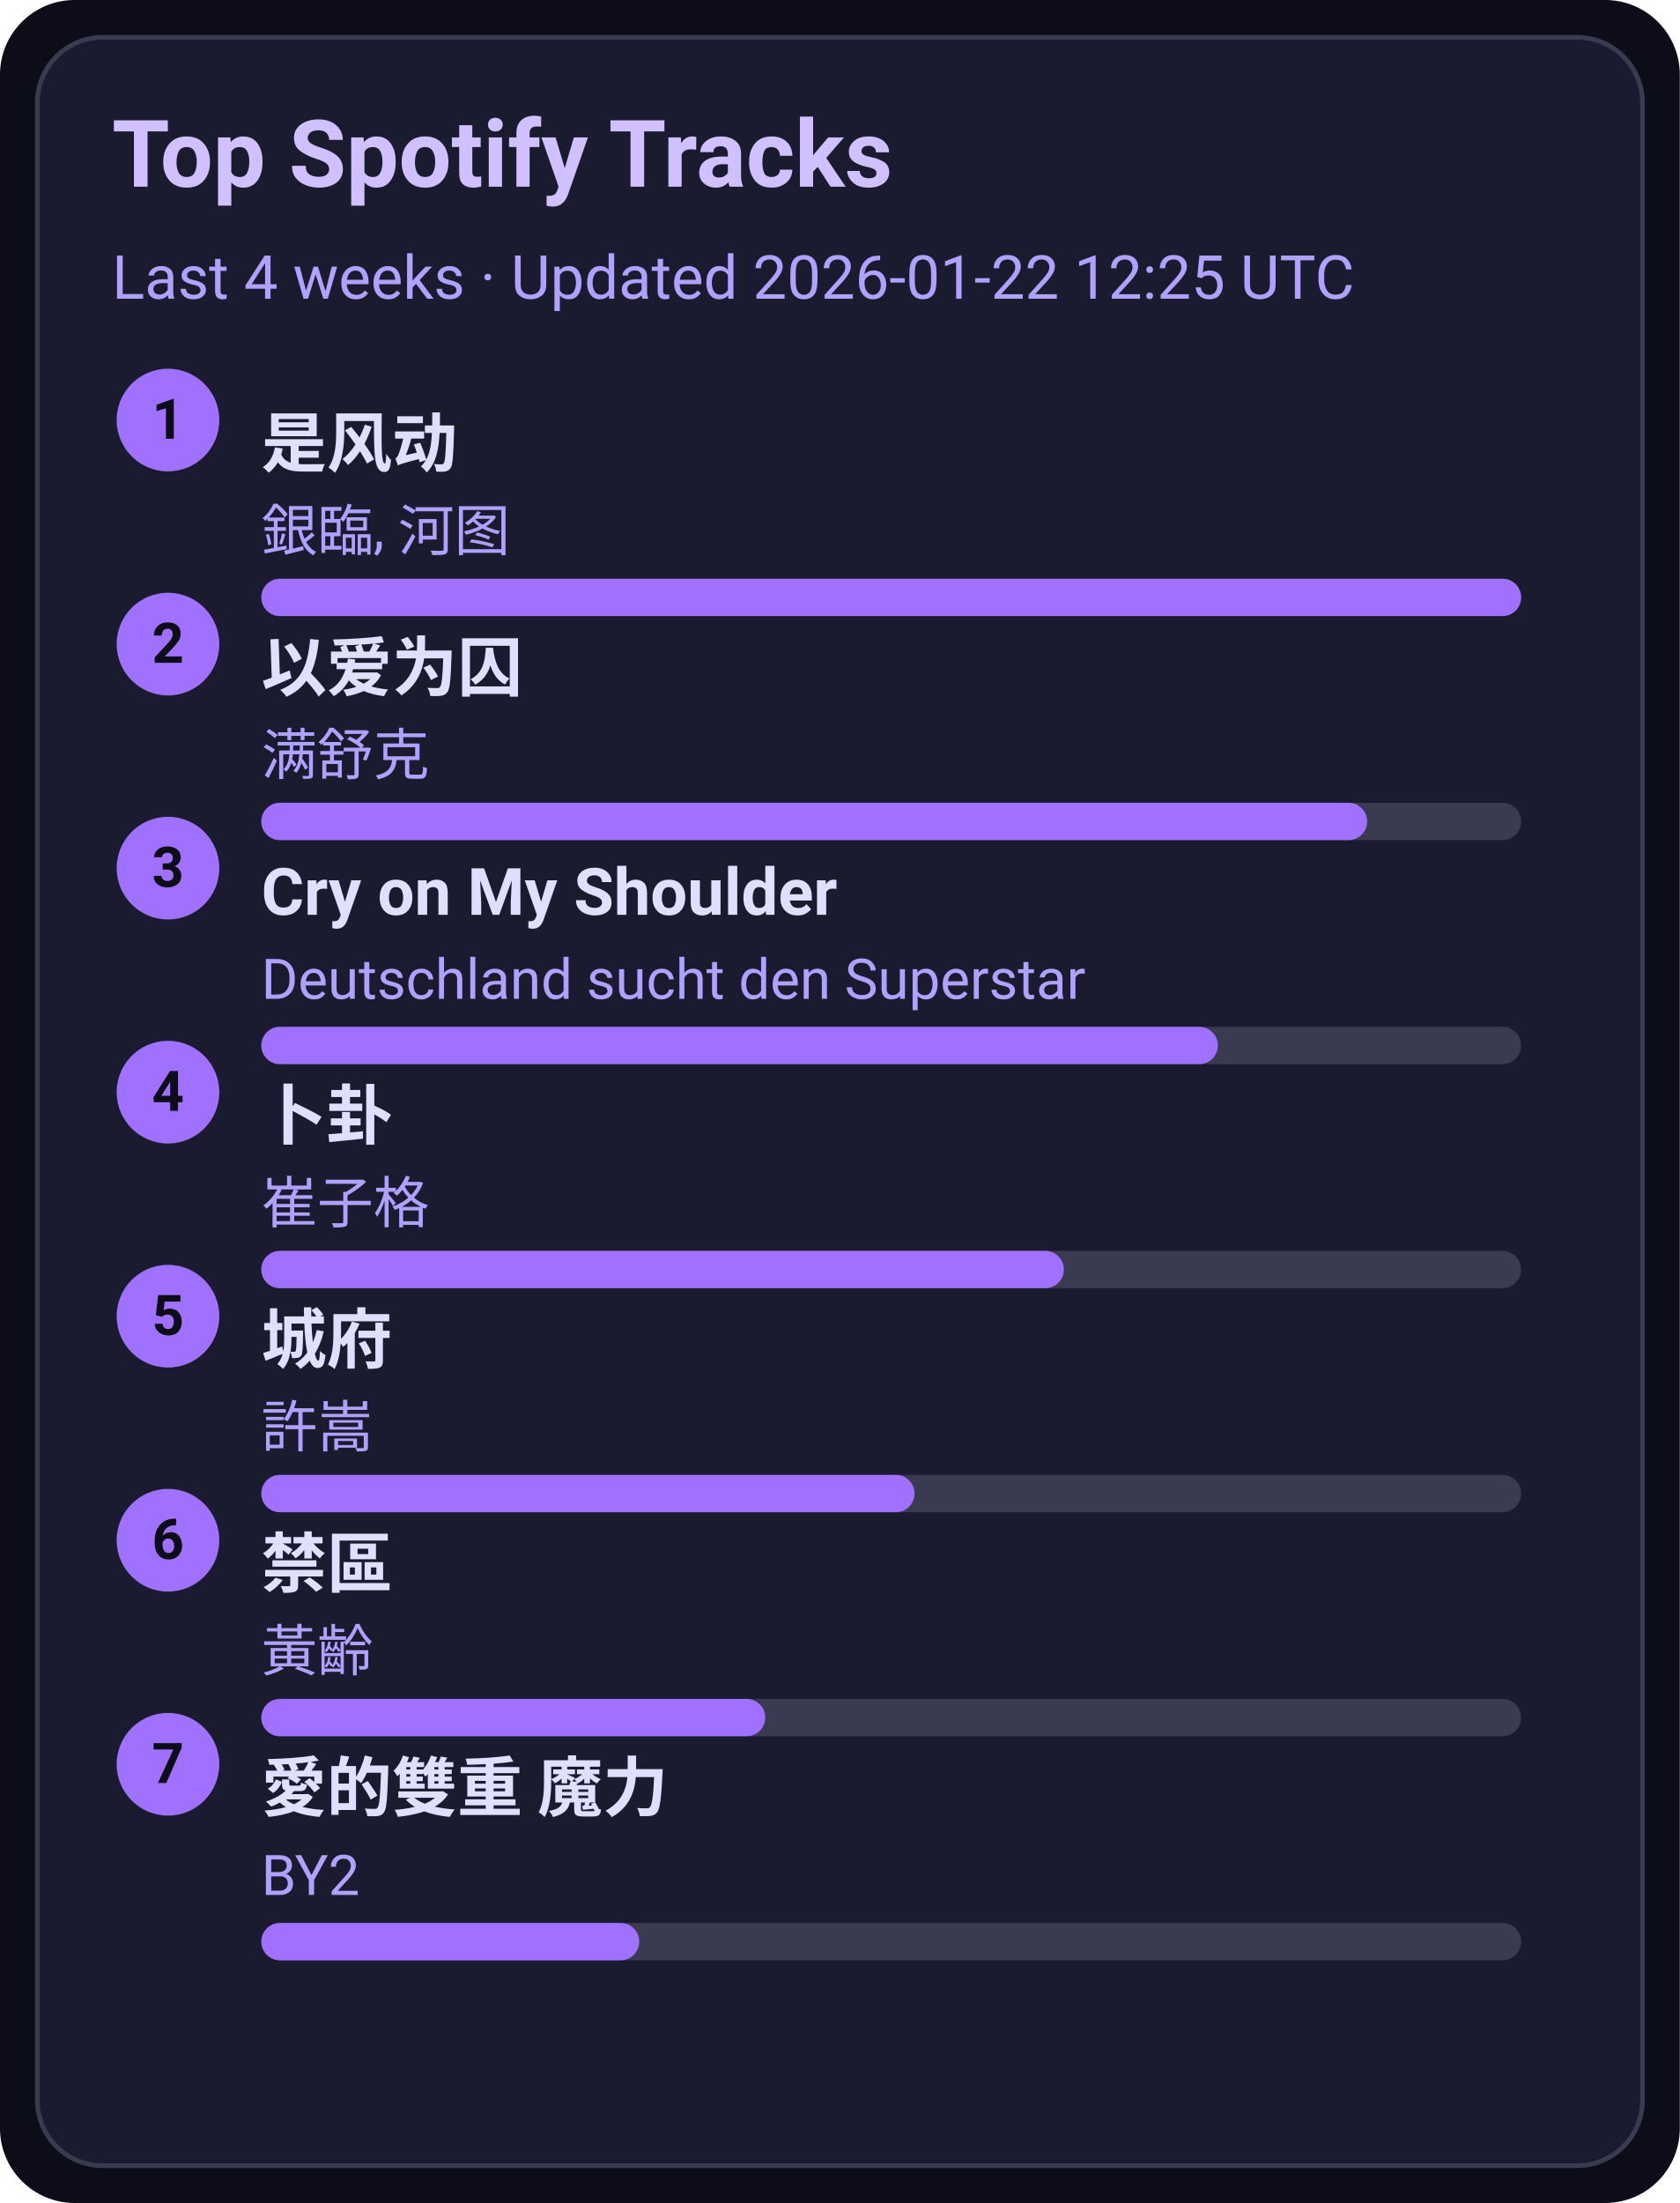
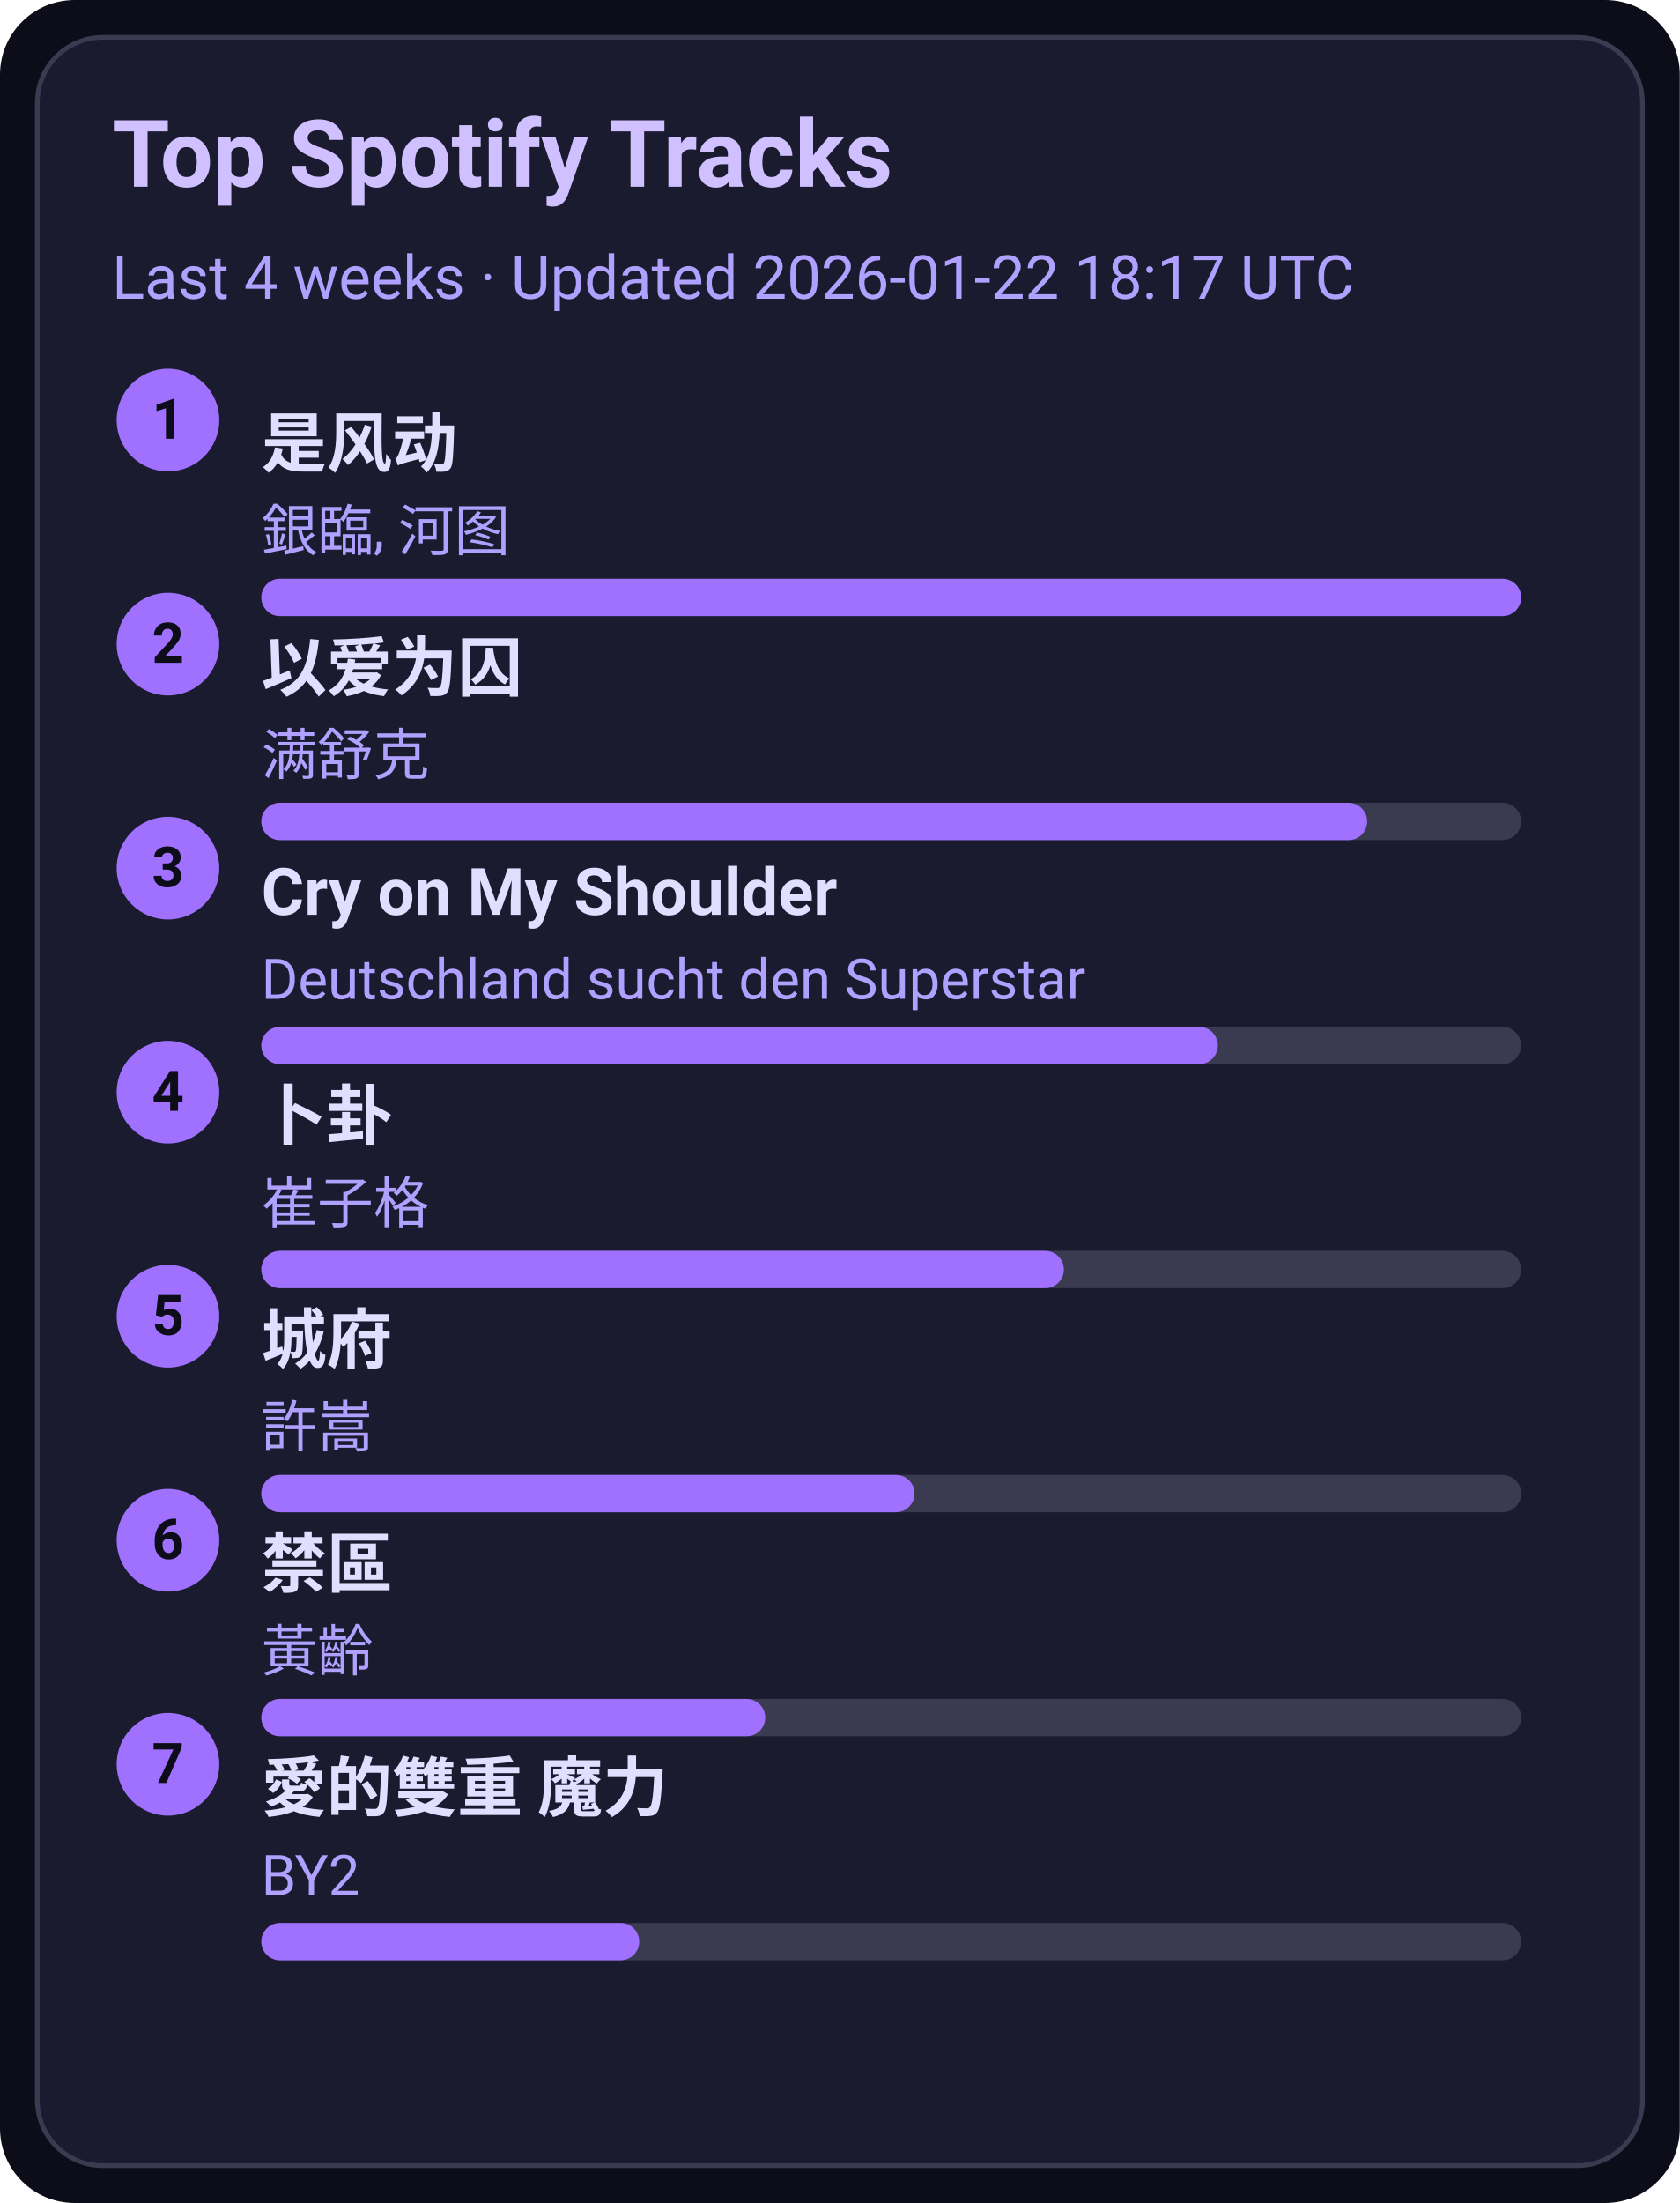
<svg xmlns="http://www.w3.org/2000/svg" width="360" height="472" viewBox="0 0 360 472">
  <style>text{font-family:-apple-system,BlinkMacSystemFont,Segoe UI,Roboto,Ubuntu,Helvetica Neue,Arial,Noto Sans,sans-serif}</style>
  <rect width="360" height="472" rx="16" fill="#0d0d1a" />
  <rect x="8" y="8" width="344" height="456" rx="14" fill="#1b1b2f" stroke="#3a3a50" />
  <text x="24" y="40" font-size="20" fill="#d0c0ff" font-weight="600">Top Spotify Tracks</text>
-   <text x="24" y="64" font-size="13" fill="#b0a0ff">Last 4 weeks · Updated 2026-01-22 12:25 UTC</text>
+   <text x="24" y="64" font-size="13" fill="#b0a0ff">Last 4 weeks · Updated 2026-01-22 18:17 UTC</text>
  <circle cx="36" cy="90" r="11" fill="#a070ff" />
  <text x="36" y="94" text-anchor="middle" font-size="12" fill="#0d0d1a" font-weight="700">1</text>
  <a href="https://open.spotify.com/track/3lePQ8c4jq7bTePsXEmslh" target="_blank" rel="noopener noreferrer">
    <text x="56" y="100" font-size="14" fill="#e0dfff" font-weight="600">是风动</text>
  </a>
  <text x="56" y="118" font-size="12" fill="#b0a0ff">銀臨, 河图</text>
  <rect x="56" y="124" width="270" height="8" rx="4" fill="#3a3a50" />
  <rect x="56" y="124" width="270" height="8" rx="4" fill="#a070ff" />
  <circle cx="36" cy="138" r="11" fill="#a070ff" />
  <text x="36" y="142" text-anchor="middle" font-size="12" fill="#0d0d1a" font-weight="700">2</text>
  <a href="https://open.spotify.com/track/0RW2LEfGQK5BaIho6sSLqf" target="_blank" rel="noopener noreferrer">
    <text x="56" y="148" font-size="14" fill="#e0dfff" font-weight="600">以爱为囚</text>
  </a>
  <text x="56" y="166" font-size="12" fill="#b0a0ff">满舒克</text>
  <rect x="56" y="172" width="270" height="8" rx="4" fill="#3a3a50" />
  <rect x="56" y="172" width="237" height="8" rx="4" fill="#a070ff" />
  <circle cx="36" cy="186" r="11" fill="#a070ff" />
  <text x="36" y="190" text-anchor="middle" font-size="12" fill="#0d0d1a" font-weight="700">3</text>
  <a href="https://open.spotify.com/track/6usmG2MoD0C0Lc2pNgCVWV" target="_blank" rel="noopener noreferrer">
    <text x="56" y="196" font-size="14" fill="#e0dfff" font-weight="600">Cry on My Shoulder</text>
  </a>
  <text x="56" y="214" font-size="12" fill="#b0a0ff">Deutschland sucht den Superstar</text>
  <rect x="56" y="220" width="270" height="8" rx="4" fill="#3a3a50" />
  <rect x="56" y="220" width="205" height="8" rx="4" fill="#a070ff" />
  <circle cx="36" cy="234" r="11" fill="#a070ff" />
  <text x="36" y="238" text-anchor="middle" font-size="12" fill="#0d0d1a" font-weight="700">4</text>
  <a href="https://open.spotify.com/track/4ToeYifpQaikbYa7krOD6s" target="_blank" rel="noopener noreferrer">
    <text x="56" y="244" font-size="14" fill="#e0dfff" font-weight="600">卜卦</text>
  </a>
  <text x="56" y="262" font-size="12" fill="#b0a0ff">崔子格</text>
  <rect x="56" y="268" width="270" height="8" rx="4" fill="#3a3a50" />
  <rect x="56" y="268" width="172" height="8" rx="4" fill="#a070ff" />
  <circle cx="36" cy="282" r="11" fill="#a070ff" />
  <text x="36" y="286" text-anchor="middle" font-size="12" fill="#0d0d1a" font-weight="700">5</text>
  <a href="https://open.spotify.com/track/4AmlSf7hye0QVpnHCcEoEw" target="_blank" rel="noopener noreferrer">
    <text x="56" y="292" font-size="14" fill="#e0dfff" font-weight="600">城府</text>
  </a>
  <text x="56" y="310" font-size="12" fill="#b0a0ff">許嵩</text>
  <rect x="56" y="316" width="270" height="8" rx="4" fill="#3a3a50" />
  <rect x="56" y="316" width="140" height="8" rx="4" fill="#a070ff" />
  <circle cx="36" cy="330" r="11" fill="#a070ff" />
  <text x="36" y="334" text-anchor="middle" font-size="12" fill="#0d0d1a" font-weight="700">6</text>
  <a href="https://open.spotify.com/track/5HAMeMgu9hGL5a8ZwNz6cp" target="_blank" rel="noopener noreferrer">
    <text x="56" y="340" font-size="14" fill="#e0dfff" font-weight="600">禁區</text>
  </a>
  <text x="56" y="358" font-size="12" fill="#b0a0ff">黃齡</text>
  <rect x="56" y="364" width="270" height="8" rx="4" fill="#3a3a50" />
  <rect x="56" y="364" width="108" height="8" rx="4" fill="#a070ff" />
  <circle cx="36" cy="378" r="11" fill="#a070ff" />
  <text x="36" y="382" text-anchor="middle" font-size="12" fill="#0d0d1a" font-weight="700">7</text>
  <a href="https://open.spotify.com/track/0yYmS4k3R0TTdDhvOBxRVp" target="_blank" rel="noopener noreferrer">
    <text x="56" y="388" font-size="14" fill="#e0dfff" font-weight="600">愛的雙重 魔力</text>
  </a>
  <text x="56" y="406" font-size="12" fill="#b0a0ff">BY2</text>
  <rect x="56" y="412" width="270" height="8" rx="4" fill="#3a3a50" />
  <rect x="56" y="412" width="81" height="8" rx="4" fill="#a070ff" />
</svg>
